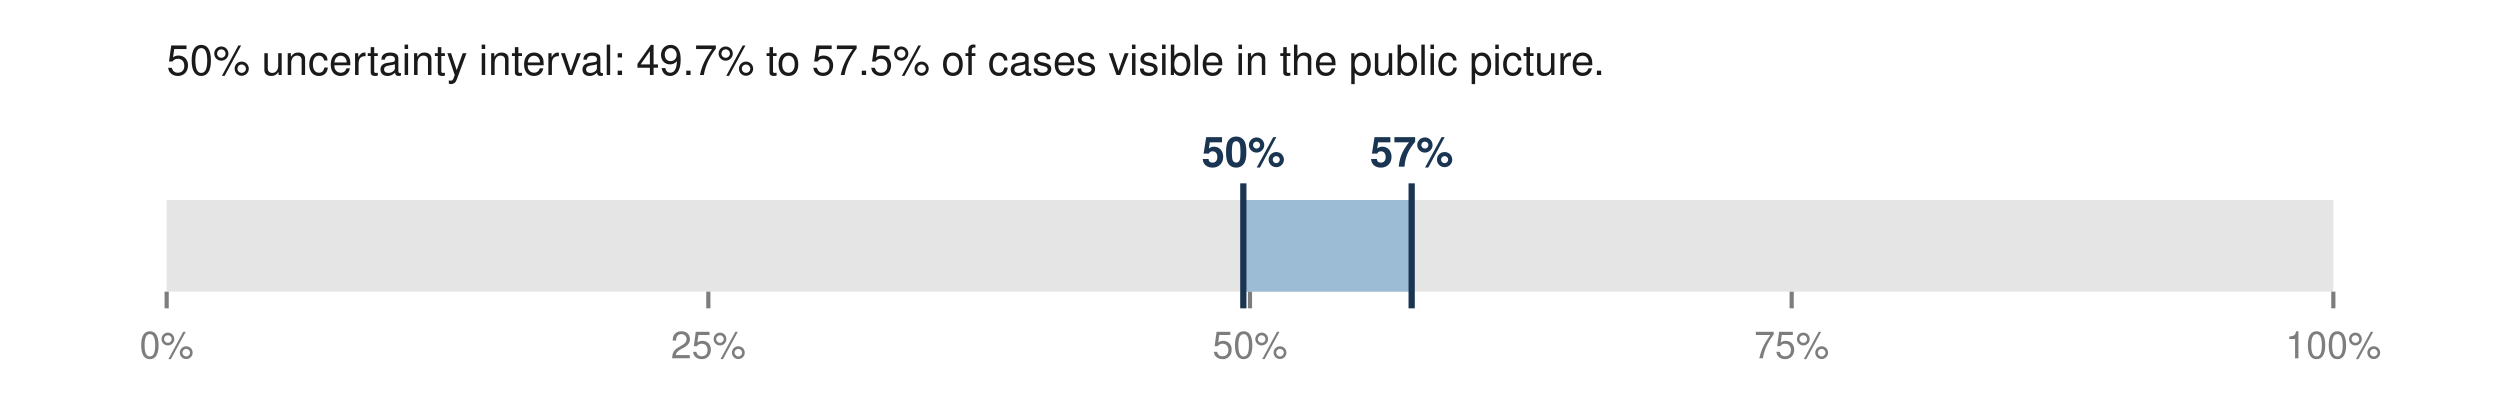
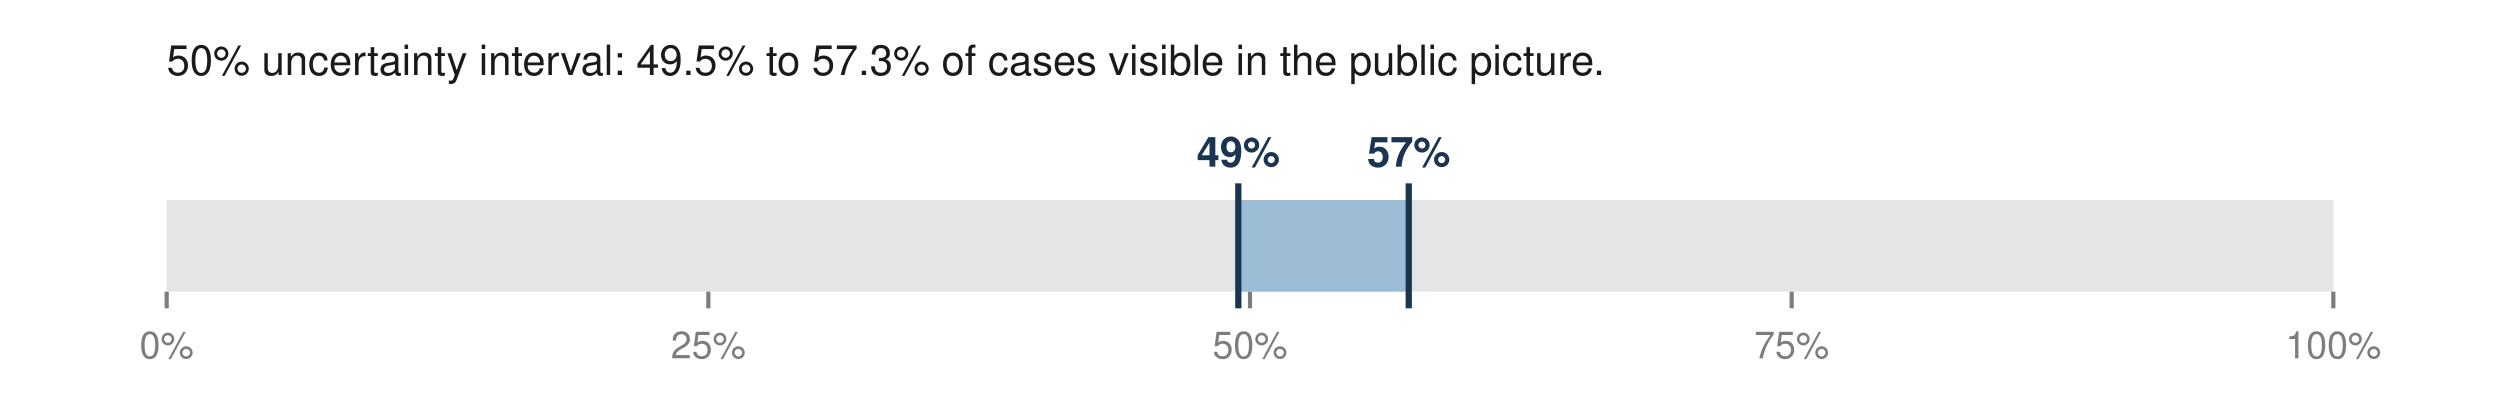
<svg xmlns="http://www.w3.org/2000/svg" viewBox="0 0 600 100" width="600" height="100" role="img" aria-labelledby="t">
-   <text x="40.0" y="18.0" font-family="Helvetica,Arial,sans-serif" font-size="10" fill="#1a1a1a" font-weight="normal" text-anchor="start">50% uncertainty interval: 49.7% to 57.5% of cases visible in the public picture.</text>
+   <text x="40.0" y="18.0" font-family="Helvetica,Arial,sans-serif" font-size="10" fill="#1a1a1a" font-weight="normal" text-anchor="start">50% uncertainty interval: 49.5% to 57.3% of cases visible in the public picture.</text>
  <rect x="40.0" y="48.0" width="520.0" height="22.0" fill="#e5e5e5" />
-   <rect x="298.4" y="48.0" width="40.5" height="22.0" fill="#9bbcd4" />
-   <line x1="298.4" y1="44.0" x2="298.4" y2="74.0" stroke="#1a3552" stroke-width="1.5" />
-   <line x1="338.8" y1="44.0" x2="338.8" y2="74.0" stroke="#1a3552" stroke-width="1.5" />
-   <text x="298.4" y="40.0" font-family="Helvetica,Arial,sans-serif" font-size="10" fill="#1a3552" font-weight="bold" text-anchor="middle">50%</text>
-   <text x="338.8" y="40.0" font-family="Helvetica,Arial,sans-serif" font-size="10" fill="#1a3552" font-weight="bold" text-anchor="middle">57%</text>
+   <rect x="297.2" y="48.0" width="41.0" height="22.0" fill="#9bbcd4" />
+   <line x1="297.2" y1="44.0" x2="297.2" y2="74.0" stroke="#1a3552" stroke-width="1.5" />
+   <line x1="338.1" y1="44.0" x2="338.1" y2="74.0" stroke="#1a3552" stroke-width="1.5" />
+   <text x="297.2" y="40.0" font-family="Helvetica,Arial,sans-serif" font-size="10" fill="#1a3552" font-weight="bold" text-anchor="middle">49%</text>
+   <text x="338.1" y="40.0" font-family="Helvetica,Arial,sans-serif" font-size="10" fill="#1a3552" font-weight="bold" text-anchor="middle">57%</text>
  <line x1="40.0" y1="70.0" x2="40.0" y2="74.0" stroke="#7d7d7d" stroke-width="1" />
  <text x="40.0" y="86.0" font-family="Helvetica,Arial,sans-serif" font-size="9" fill="#7d7d7d" font-weight="normal" text-anchor="middle">0%</text>
  <line x1="170.0" y1="70.0" x2="170.0" y2="74.0" stroke="#7d7d7d" stroke-width="1" />
  <text x="170.0" y="86.0" font-family="Helvetica,Arial,sans-serif" font-size="9" fill="#7d7d7d" font-weight="normal" text-anchor="middle">25%</text>
  <line x1="300.0" y1="70.0" x2="300.0" y2="74.0" stroke="#7d7d7d" stroke-width="1" />
  <text x="300.0" y="86.0" font-family="Helvetica,Arial,sans-serif" font-size="9" fill="#7d7d7d" font-weight="normal" text-anchor="middle">50%</text>
  <line x1="430.0" y1="70.0" x2="430.0" y2="74.0" stroke="#7d7d7d" stroke-width="1" />
  <text x="430.0" y="86.0" font-family="Helvetica,Arial,sans-serif" font-size="9" fill="#7d7d7d" font-weight="normal" text-anchor="middle">75%</text>
  <line x1="560.0" y1="70.0" x2="560.0" y2="74.0" stroke="#7d7d7d" stroke-width="1" />
  <text x="560.0" y="86.0" font-family="Helvetica,Arial,sans-serif" font-size="9" fill="#7d7d7d" font-weight="normal" text-anchor="middle">100%</text>
</svg>
